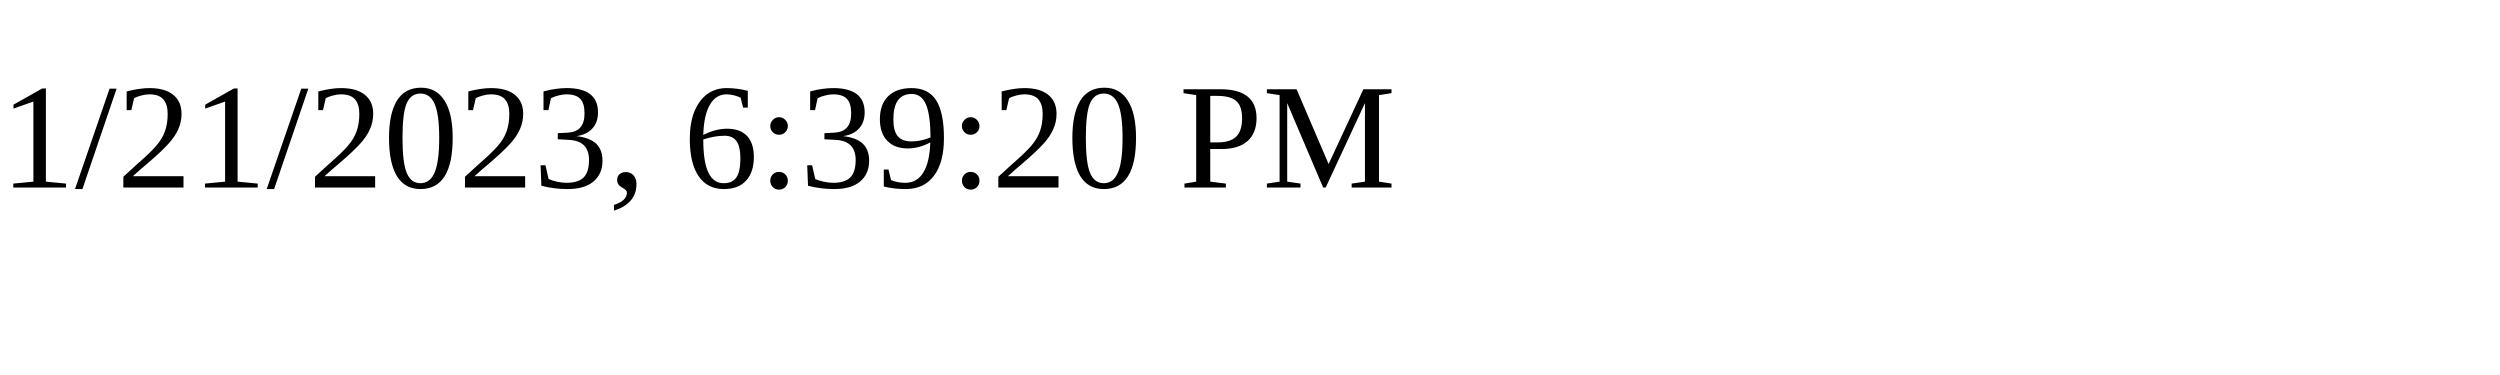
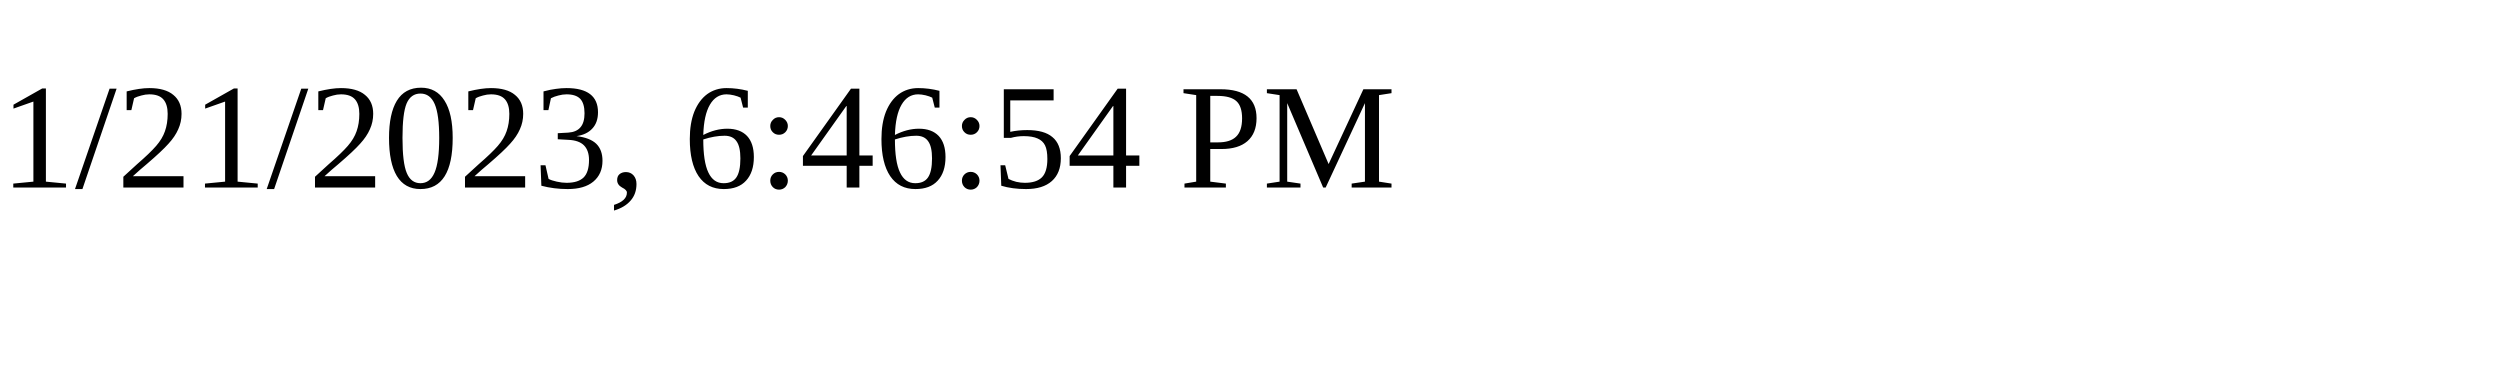
<svg xmlns="http://www.w3.org/2000/svg" height="30" width="200">
-   <text x="0" y="15">1/21/2023, 6:39:20 PM</text>
+   <text x="0" y="15">1/21/2023, 6:46:54 PM</text>
</svg>
